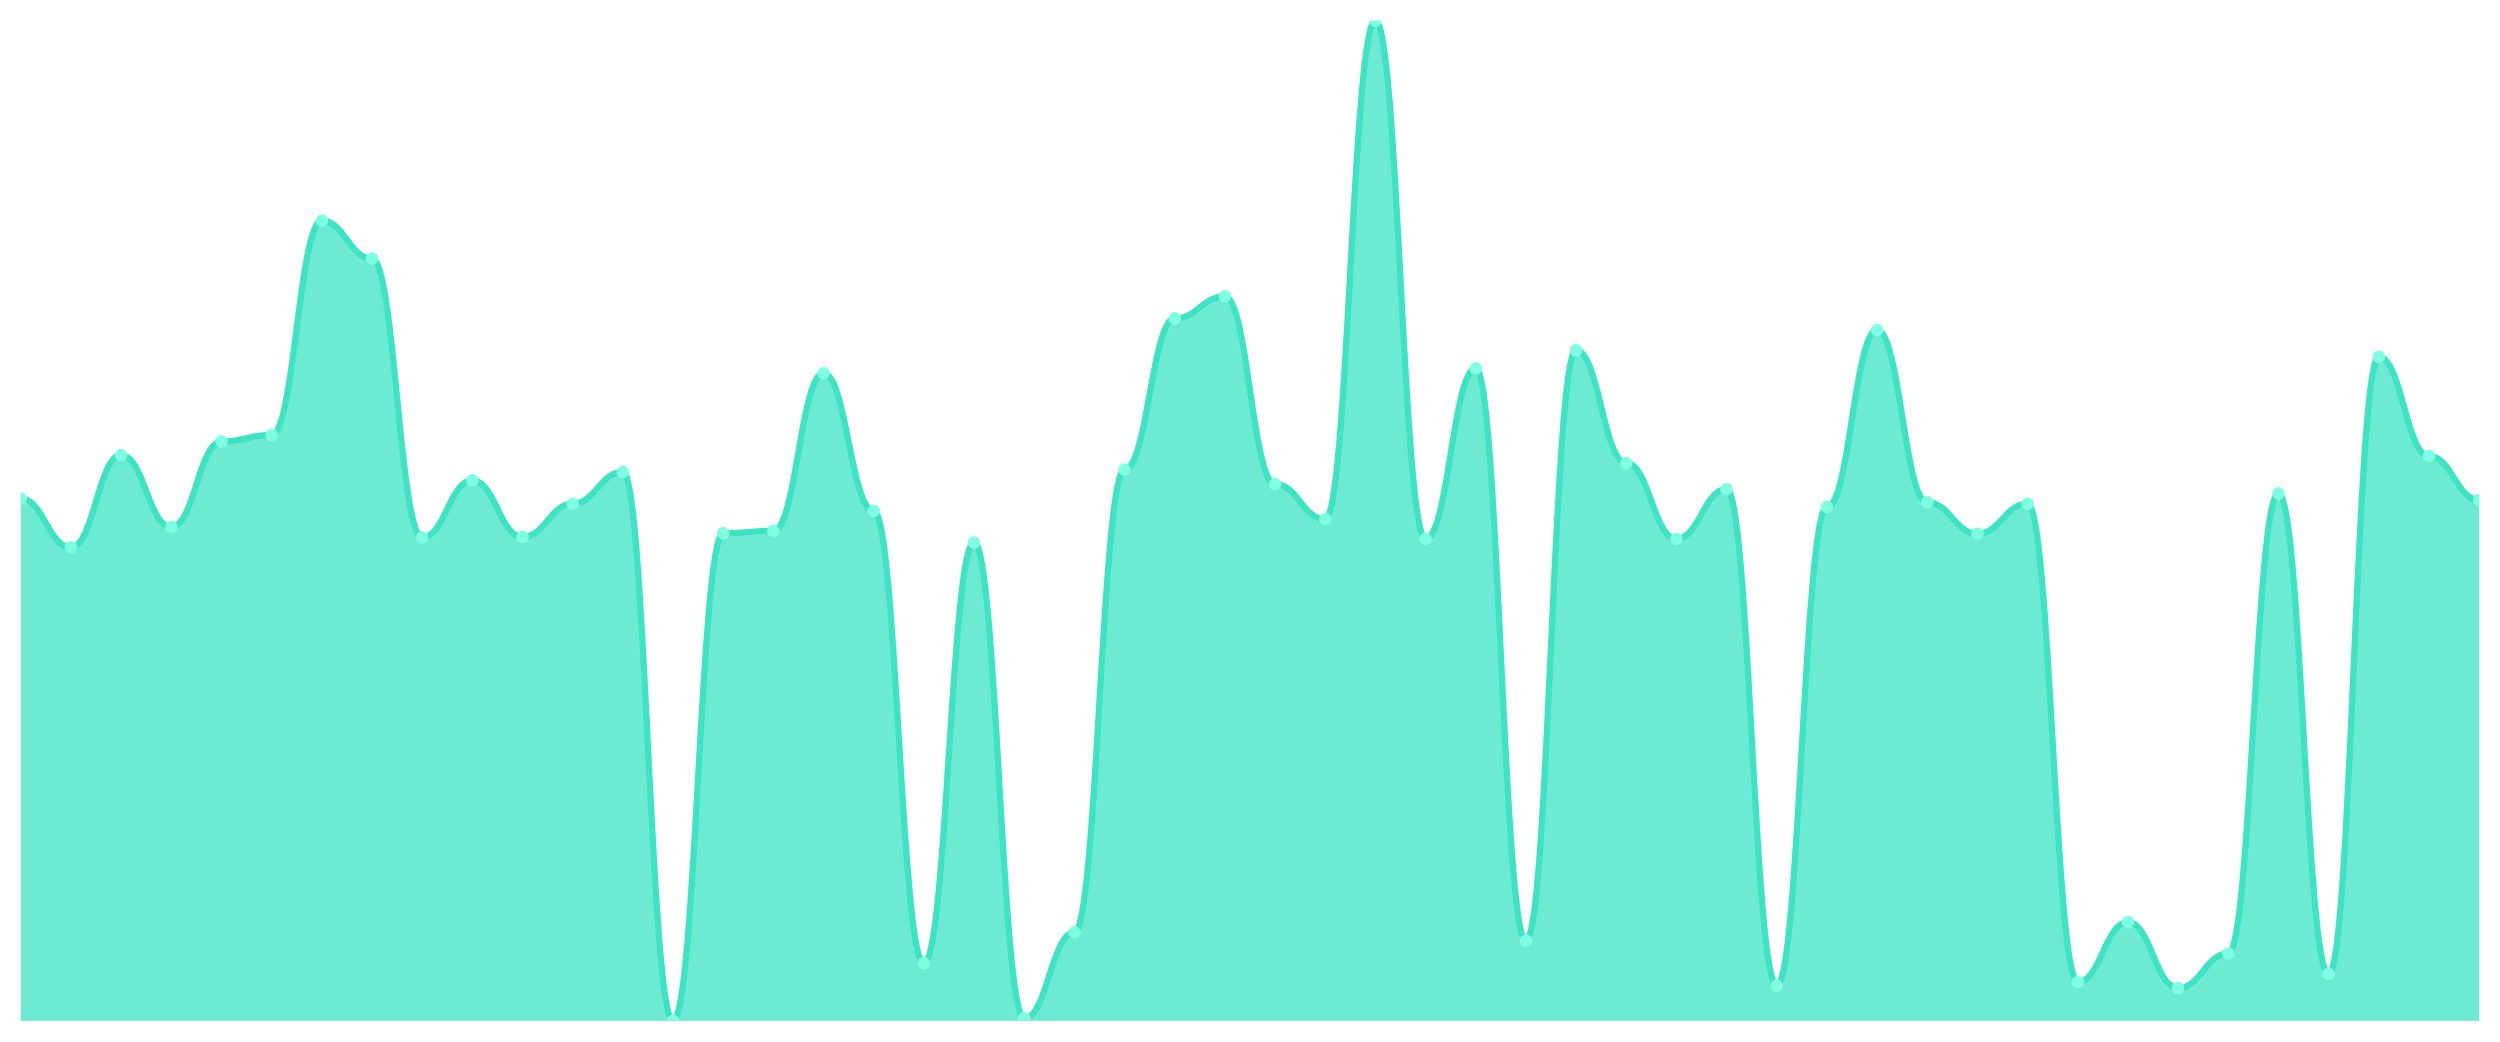
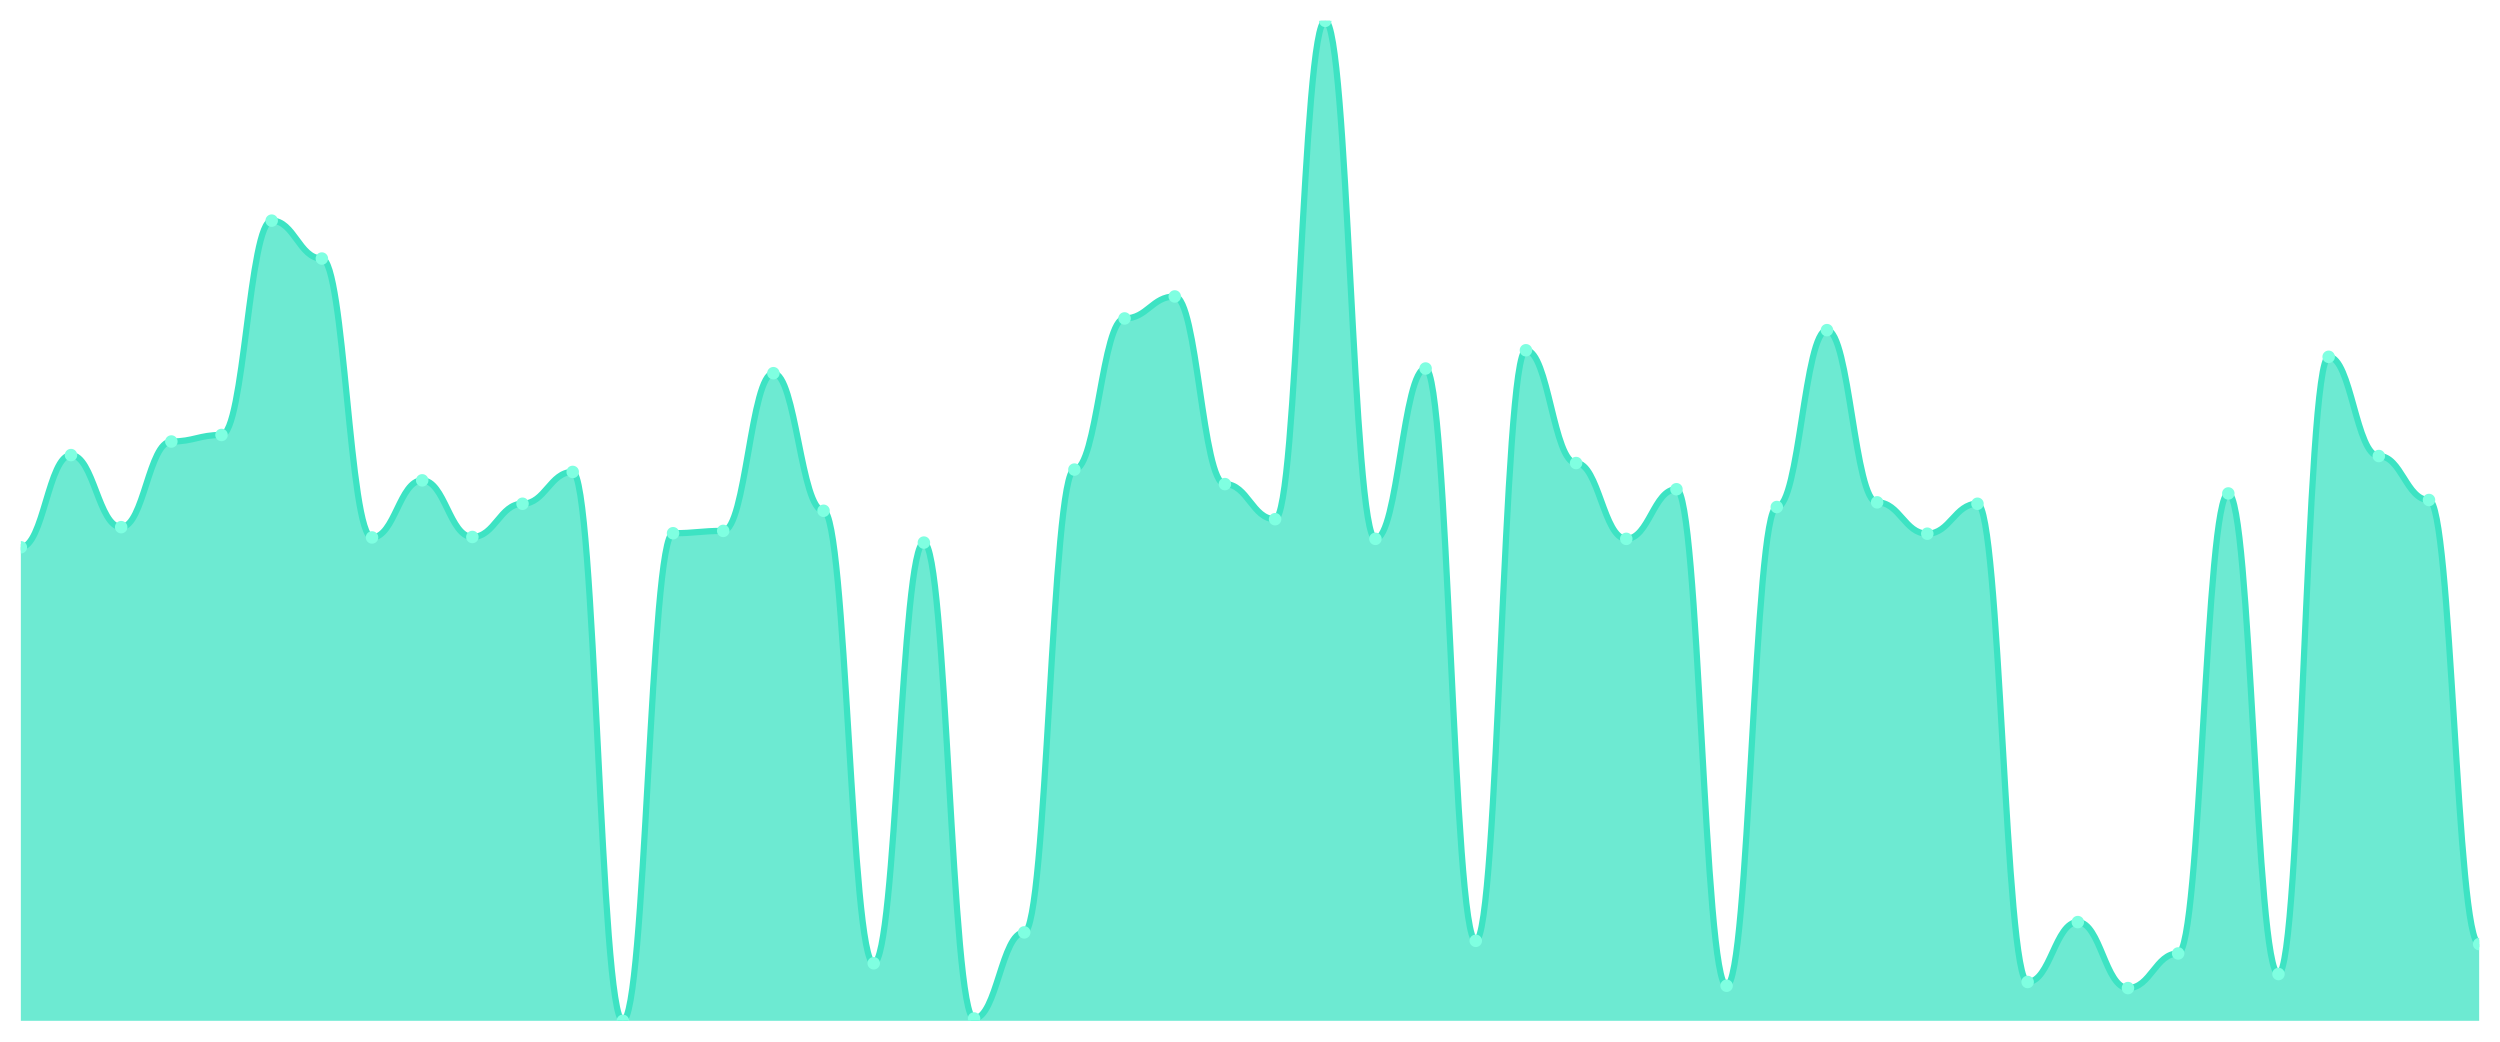
<svg xmlns="http://www.w3.org/2000/svg" viewBox="0 0 1200 500" width="1200" height="500">
  <defs>
    <clipPath id="c">
      <rect x="10" y="10" width="1180" height="480" />
    </clipPath>
  </defs>
  <rect width="1200" height="500" fill="none" />
  <g clip-path="url(#c)">
-     <path d="M 10,490 L 10,239.331 C 20.837,239.331 23.245,262.691 34.082,262.691 C 44.918,262.691 47.327,218.442 58.163,218.442 C 69,218.442 71.408,253.032 82.245,253.032 C 93.082,253.032 95.49,211.928 106.327,211.928 C 117.163,211.928 119.571,208.783 130.408,208.783 C 141.245,208.783 143.653,105.91 154.49,105.91 C 165.327,105.91 167.735,124.104 178.571,124.104 C 189.408,124.104 191.816,257.974 202.653,257.974 C 213.49,257.974 215.898,230.571 226.735,230.571 C 237.571,230.571 239.98,257.749 250.816,257.749 C 261.653,257.749 264.061,241.802 274.898,241.802 C 285.735,241.802 288.143,226.528 298.98,226.528 C 309.816,226.528 312.224,490 323.061,490 C 333.898,490 336.306,255.952 347.143,255.952 C 357.98,255.952 360.388,254.829 371.224,254.829 C 382.061,254.829 384.469,179.134 395.306,179.134 C 406.143,179.134 408.551,245.171 419.388,245.171 C 430.224,245.171 432.633,462.372 443.469,462.372 C 454.306,462.372 456.714,260.445 467.551,260.445 C 478.388,260.445 480.796,488.877 491.633,488.877 C 502.469,488.877 504.878,447.548 515.714,447.548 C 526.551,447.548 528.959,225.405 539.796,225.405 C 550.633,225.405 553.041,152.854 563.878,152.854 C 574.714,152.854 577.122,142.298 587.959,142.298 C 598.796,142.298 601.204,232.368 612.041,232.368 C 622.878,232.368 625.286,249.214 636.122,249.214 C 646.959,249.214 649.367,10 660.204,10 C 671.041,10 673.449,258.648 684.286,258.648 C 695.122,258.648 697.531,176.888 708.367,176.888 C 719.204,176.888 721.612,451.591 732.449,451.591 C 743.286,451.591 745.694,168.128 756.531,168.128 C 767.367,168.128 769.776,222.26 780.612,222.26 C 791.449,222.26 793.857,258.648 804.694,258.648 C 815.531,258.648 817.939,234.839 828.776,234.839 C 839.612,234.839 842.02,473.154 852.857,473.154 C 863.694,473.154 866.102,243.374 876.939,243.374 C 887.776,243.374 890.184,158.47 901.02,158.47 C 911.857,158.47 914.265,241.128 925.102,241.128 C 935.939,241.128 938.347,256.177 949.184,256.177 C 960.02,256.177 962.429,241.802 973.265,241.802 C 984.102,241.802 986.51,471.357 997.347,471.357 C 1008.184,471.357 1010.592,442.606 1021.429,442.606 C 1032.265,442.606 1034.673,474.277 1045.51,474.277 C 1056.347,474.277 1058.755,457.656 1069.592,457.656 C 1080.429,457.656 1082.837,236.86 1093.673,236.86 C 1104.51,236.86 1106.918,467.539 1117.755,467.539 C 1128.592,467.539 1131,171.273 1141.837,171.273 C 1152.673,171.273 1155.082,218.891 1165.918,218.891 C 1176.755,218.891 1179.163,240.005 1190,240.005 L 1190,490 Z" fill="rgba(61,227,195,0.75)" />
-     <path d="M 10,239.331 C 20.837,239.331 23.245,262.691 34.082,262.691 C 44.918,262.691 47.327,218.442 58.163,218.442 C 69,218.442 71.408,253.032 82.245,253.032 C 93.082,253.032 95.49,211.928 106.327,211.928 C 117.163,211.928 119.571,208.783 130.408,208.783 C 141.245,208.783 143.653,105.91 154.49,105.91 C 165.327,105.91 167.735,124.104 178.571,124.104 C 189.408,124.104 191.816,257.974 202.653,257.974 C 213.49,257.974 215.898,230.571 226.735,230.571 C 237.571,230.571 239.98,257.749 250.816,257.749 C 261.653,257.749 264.061,241.802 274.898,241.802 C 285.735,241.802 288.143,226.528 298.98,226.528 C 309.816,226.528 312.224,490 323.061,490 C 333.898,490 336.306,255.952 347.143,255.952 C 357.98,255.952 360.388,254.829 371.224,254.829 C 382.061,254.829 384.469,179.134 395.306,179.134 C 406.143,179.134 408.551,245.171 419.388,245.171 C 430.224,245.171 432.633,462.372 443.469,462.372 C 454.306,462.372 456.714,260.445 467.551,260.445 C 478.388,260.445 480.796,488.877 491.633,488.877 C 502.469,488.877 504.878,447.548 515.714,447.548 C 526.551,447.548 528.959,225.405 539.796,225.405 C 550.633,225.405 553.041,152.854 563.878,152.854 C 574.714,152.854 577.122,142.298 587.959,142.298 C 598.796,142.298 601.204,232.368 612.041,232.368 C 622.878,232.368 625.286,249.214 636.122,249.214 C 646.959,249.214 649.367,10 660.204,10 C 671.041,10 673.449,258.648 684.286,258.648 C 695.122,258.648 697.531,176.888 708.367,176.888 C 719.204,176.888 721.612,451.591 732.449,451.591 C 743.286,451.591 745.694,168.128 756.531,168.128 C 767.367,168.128 769.776,222.26 780.612,222.26 C 791.449,222.26 793.857,258.648 804.694,258.648 C 815.531,258.648 817.939,234.839 828.776,234.839 C 839.612,234.839 842.02,473.154 852.857,473.154 C 863.694,473.154 866.102,243.374 876.939,243.374 C 887.776,243.374 890.184,158.47 901.02,158.47 C 911.857,158.47 914.265,241.128 925.102,241.128 C 935.939,241.128 938.347,256.177 949.184,256.177 C 960.02,256.177 962.429,241.802 973.265,241.802 C 984.102,241.802 986.51,471.357 997.347,471.357 C 1008.184,471.357 1010.592,442.606 1021.429,442.606 C 1032.265,442.606 1034.673,474.277 1045.51,474.277 C 1056.347,474.277 1058.755,457.656 1069.592,457.656 C 1080.429,457.656 1082.837,236.86 1093.673,236.86 C 1104.51,236.86 1106.918,467.539 1117.755,467.539 C 1128.592,467.539 1131,171.273 1141.837,171.273 C 1152.673,171.273 1155.082,218.891 1165.918,218.891 C 1176.755,218.891 1179.163,240.005 1190,240.005" fill="none" stroke="#3de3c3" stroke-width="3" stroke-linecap="round" stroke-linejoin="round" />
-     <circle cx="10" cy="239.331" r="3" fill="#7fffe1" />
-     <circle cx="34.082" cy="262.691" r="3" fill="#7fffe1" />
-     <circle cx="58.163" cy="218.442" r="3" fill="#7fffe1" />
-     <circle cx="82.245" cy="253.032" r="3" fill="#7fffe1" />
-     <circle cx="106.327" cy="211.928" r="3" fill="#7fffe1" />
-     <circle cx="130.408" cy="208.783" r="3" fill="#7fffe1" />
-     <circle cx="154.49" cy="105.91" r="3" fill="#7fffe1" />
-     <circle cx="178.571" cy="124.104" r="3" fill="#7fffe1" />
-     <circle cx="202.653" cy="257.974" r="3" fill="#7fffe1" />
-     <circle cx="226.735" cy="230.571" r="3" fill="#7fffe1" />
-     <circle cx="250.816" cy="257.749" r="3" fill="#7fffe1" />
-     <circle cx="274.898" cy="241.802" r="3" fill="#7fffe1" />
-     <circle cx="298.98" cy="226.528" r="3" fill="#7fffe1" />
-     <circle cx="323.061" cy="490" r="3" fill="#7fffe1" />
-     <circle cx="347.143" cy="255.952" r="3" fill="#7fffe1" />
-     <circle cx="371.224" cy="254.829" r="3" fill="#7fffe1" />
-     <circle cx="395.306" cy="179.134" r="3" fill="#7fffe1" />
-     <circle cx="419.388" cy="245.171" r="3" fill="#7fffe1" />
-     <circle cx="443.469" cy="462.372" r="3" fill="#7fffe1" />
-     <circle cx="467.551" cy="260.445" r="3" fill="#7fffe1" />
-     <circle cx="491.633" cy="488.877" r="3" fill="#7fffe1" />
-     <circle cx="515.714" cy="447.548" r="3" fill="#7fffe1" />
-     <circle cx="539.796" cy="225.405" r="3" fill="#7fffe1" />
-     <circle cx="563.878" cy="152.854" r="3" fill="#7fffe1" />
-     <circle cx="587.959" cy="142.298" r="3" fill="#7fffe1" />
-     <circle cx="612.041" cy="232.368" r="3" fill="#7fffe1" />
-     <circle cx="636.122" cy="249.214" r="3" fill="#7fffe1" />
-     <circle cx="660.204" cy="10" r="3" fill="#7fffe1" />
-     <circle cx="684.286" cy="258.648" r="3" fill="#7fffe1" />
-     <circle cx="708.367" cy="176.888" r="3" fill="#7fffe1" />
-     <circle cx="732.449" cy="451.591" r="3" fill="#7fffe1" />
-     <circle cx="756.531" cy="168.128" r="3" fill="#7fffe1" />
-     <circle cx="780.612" cy="222.26" r="3" fill="#7fffe1" />
-     <circle cx="804.694" cy="258.648" r="3" fill="#7fffe1" />
-     <circle cx="828.776" cy="234.839" r="3" fill="#7fffe1" />
-     <circle cx="852.857" cy="473.154" r="3" fill="#7fffe1" />
-     <circle cx="876.939" cy="243.374" r="3" fill="#7fffe1" />
-     <circle cx="901.02" cy="158.47" r="3" fill="#7fffe1" />
-     <circle cx="925.102" cy="241.128" r="3" fill="#7fffe1" />
-     <circle cx="949.184" cy="256.177" r="3" fill="#7fffe1" />
-     <circle cx="973.265" cy="241.802" r="3" fill="#7fffe1" />
-     <circle cx="997.347" cy="471.357" r="3" fill="#7fffe1" />
-     <circle cx="1021.429" cy="442.606" r="3" fill="#7fffe1" />
-     <circle cx="1045.51" cy="474.277" r="3" fill="#7fffe1" />
-     <circle cx="1069.592" cy="457.656" r="3" fill="#7fffe1" />
-     <circle cx="1093.673" cy="236.86" r="3" fill="#7fffe1" />
-     <circle cx="1117.755" cy="467.539" r="3" fill="#7fffe1" />
-     <circle cx="1141.837" cy="171.273" r="3" fill="#7fffe1" />
-     <circle cx="1165.918" cy="218.891" r="3" fill="#7fffe1" />
-     <circle cx="1190" cy="240.005" r="3" fill="#7fffe1" />
+     <path d="M 10,490 L 10,262.691 C 20.837,262.691 23.245,218.442 34.082,218.442 C 44.918,218.442 47.327,253.032 58.163,253.032 C 69,253.032 71.408,211.928 82.245,211.928 C 93.082,211.928 95.49,208.783 106.327,208.783 C 117.163,208.783 119.571,105.91 130.408,105.91 C 141.245,105.91 143.653,124.104 154.49,124.104 C 165.327,124.104 167.735,257.974 178.571,257.974 C 189.408,257.974 191.816,230.571 202.653,230.571 C 213.49,230.571 215.898,257.749 226.735,257.749 C 237.571,257.749 239.98,241.802 250.816,241.802 C 261.653,241.802 264.061,226.528 274.898,226.528 C 285.735,226.528 288.143,490 298.98,490 C 309.816,490 312.224,255.952 323.061,255.952 C 333.898,255.952 336.306,254.829 347.143,254.829 C 357.98,254.829 360.388,179.134 371.224,179.134 C 382.061,179.134 384.469,245.171 395.306,245.171 C 406.143,245.171 408.551,462.372 419.388,462.372 C 430.224,462.372 432.633,260.445 443.469,260.445 C 454.306,260.445 456.714,488.877 467.551,488.877 C 478.388,488.877 480.796,447.548 491.633,447.548 C 502.469,447.548 504.878,225.405 515.714,225.405 C 526.551,225.405 528.959,152.854 539.796,152.854 C 550.633,152.854 553.041,142.298 563.878,142.298 C 574.714,142.298 577.122,232.368 587.959,232.368 C 598.796,232.368 601.204,249.214 612.041,249.214 C 622.878,249.214 625.286,10 636.122,10 C 646.959,10 649.367,258.648 660.204,258.648 C 671.041,258.648 673.449,176.888 684.286,176.888 C 695.122,176.888 697.531,451.591 708.367,451.591 C 719.204,451.591 721.612,168.128 732.449,168.128 C 743.286,168.128 745.694,222.26 756.531,222.26 C 767.367,222.26 769.776,258.648 780.612,258.648 C 791.449,258.648 793.857,234.839 804.694,234.839 C 815.531,234.839 817.939,473.154 828.776,473.154 C 839.612,473.154 842.02,243.374 852.857,243.374 C 863.694,243.374 866.102,158.47 876.939,158.47 C 887.776,158.47 890.184,241.128 901.02,241.128 C 911.857,241.128 914.265,256.177 925.102,256.177 C 935.939,256.177 938.347,241.802 949.184,241.802 C 960.02,241.802 962.429,471.357 973.265,471.357 C 984.102,471.357 986.51,442.606 997.347,442.606 C 1008.184,442.606 1010.592,474.277 1021.429,474.277 C 1032.265,474.277 1034.673,457.656 1045.51,457.656 C 1056.347,457.656 1058.755,236.86 1069.592,236.86 C 1080.429,236.86 1082.837,467.539 1093.673,467.539 C 1104.51,467.539 1106.918,171.273 1117.755,171.273 C 1128.592,171.273 1131,218.891 1141.837,218.891 C 1152.673,218.891 1155.082,240.005 1165.918,240.005 C 1176.755,240.005 1179.163,453.163 1190,453.163 L 1190,490 Z" fill="rgba(61,227,195,0.75)" />
+     <path d="M 10,262.691 C 20.837,262.691 23.245,218.442 34.082,218.442 C 44.918,218.442 47.327,253.032 58.163,253.032 C 69,253.032 71.408,211.928 82.245,211.928 C 93.082,211.928 95.49,208.783 106.327,208.783 C 117.163,208.783 119.571,105.91 130.408,105.91 C 141.245,105.91 143.653,124.104 154.49,124.104 C 165.327,124.104 167.735,257.974 178.571,257.974 C 189.408,257.974 191.816,230.571 202.653,230.571 C 213.49,230.571 215.898,257.749 226.735,257.749 C 237.571,257.749 239.98,241.802 250.816,241.802 C 261.653,241.802 264.061,226.528 274.898,226.528 C 285.735,226.528 288.143,490 298.98,490 C 309.816,490 312.224,255.952 323.061,255.952 C 333.898,255.952 336.306,254.829 347.143,254.829 C 357.98,254.829 360.388,179.134 371.224,179.134 C 382.061,179.134 384.469,245.171 395.306,245.171 C 406.143,245.171 408.551,462.372 419.388,462.372 C 430.224,462.372 432.633,260.445 443.469,260.445 C 454.306,260.445 456.714,488.877 467.551,488.877 C 478.388,488.877 480.796,447.548 491.633,447.548 C 502.469,447.548 504.878,225.405 515.714,225.405 C 526.551,225.405 528.959,152.854 539.796,152.854 C 550.633,152.854 553.041,142.298 563.878,142.298 C 574.714,142.298 577.122,232.368 587.959,232.368 C 598.796,232.368 601.204,249.214 612.041,249.214 C 622.878,249.214 625.286,10 636.122,10 C 646.959,10 649.367,258.648 660.204,258.648 C 671.041,258.648 673.449,176.888 684.286,176.888 C 695.122,176.888 697.531,451.591 708.367,451.591 C 719.204,451.591 721.612,168.128 732.449,168.128 C 743.286,168.128 745.694,222.26 756.531,222.26 C 767.367,222.26 769.776,258.648 780.612,258.648 C 791.449,258.648 793.857,234.839 804.694,234.839 C 815.531,234.839 817.939,473.154 828.776,473.154 C 839.612,473.154 842.02,243.374 852.857,243.374 C 863.694,243.374 866.102,158.47 876.939,158.47 C 887.776,158.47 890.184,241.128 901.02,241.128 C 911.857,241.128 914.265,256.177 925.102,256.177 C 935.939,256.177 938.347,241.802 949.184,241.802 C 960.02,241.802 962.429,471.357 973.265,471.357 C 984.102,471.357 986.51,442.606 997.347,442.606 C 1008.184,442.606 1010.592,474.277 1021.429,474.277 C 1032.265,474.277 1034.673,457.656 1045.51,457.656 C 1056.347,457.656 1058.755,236.86 1069.592,236.86 C 1080.429,236.86 1082.837,467.539 1093.673,467.539 C 1104.51,467.539 1106.918,171.273 1117.755,171.273 C 1128.592,171.273 1131,218.891 1141.837,218.891 C 1152.673,218.891 1155.082,240.005 1165.918,240.005 C 1176.755,240.005 1179.163,453.163 1190,453.163" fill="none" stroke="#3de3c3" stroke-width="3" stroke-linecap="round" stroke-linejoin="round" />
+     <circle cx="10" cy="262.691" r="3" fill="#7fffe1" />
+     <circle cx="34.082" cy="218.442" r="3" fill="#7fffe1" />
+     <circle cx="58.163" cy="253.032" r="3" fill="#7fffe1" />
+     <circle cx="82.245" cy="211.928" r="3" fill="#7fffe1" />
+     <circle cx="106.327" cy="208.783" r="3" fill="#7fffe1" />
+     <circle cx="130.408" cy="105.91" r="3" fill="#7fffe1" />
+     <circle cx="154.49" cy="124.104" r="3" fill="#7fffe1" />
+     <circle cx="178.571" cy="257.974" r="3" fill="#7fffe1" />
+     <circle cx="202.653" cy="230.571" r="3" fill="#7fffe1" />
+     <circle cx="226.735" cy="257.749" r="3" fill="#7fffe1" />
+     <circle cx="250.816" cy="241.802" r="3" fill="#7fffe1" />
+     <circle cx="274.898" cy="226.528" r="3" fill="#7fffe1" />
+     <circle cx="298.98" cy="490" r="3" fill="#7fffe1" />
+     <circle cx="323.061" cy="255.952" r="3" fill="#7fffe1" />
+     <circle cx="347.143" cy="254.829" r="3" fill="#7fffe1" />
+     <circle cx="371.224" cy="179.134" r="3" fill="#7fffe1" />
+     <circle cx="395.306" cy="245.171" r="3" fill="#7fffe1" />
+     <circle cx="419.388" cy="462.372" r="3" fill="#7fffe1" />
+     <circle cx="443.469" cy="260.445" r="3" fill="#7fffe1" />
+     <circle cx="467.551" cy="488.877" r="3" fill="#7fffe1" />
+     <circle cx="491.633" cy="447.548" r="3" fill="#7fffe1" />
+     <circle cx="515.714" cy="225.405" r="3" fill="#7fffe1" />
+     <circle cx="539.796" cy="152.854" r="3" fill="#7fffe1" />
+     <circle cx="563.878" cy="142.298" r="3" fill="#7fffe1" />
+     <circle cx="587.959" cy="232.368" r="3" fill="#7fffe1" />
+     <circle cx="612.041" cy="249.214" r="3" fill="#7fffe1" />
+     <circle cx="636.122" cy="10" r="3" fill="#7fffe1" />
+     <circle cx="660.204" cy="258.648" r="3" fill="#7fffe1" />
+     <circle cx="684.286" cy="176.888" r="3" fill="#7fffe1" />
+     <circle cx="708.367" cy="451.591" r="3" fill="#7fffe1" />
+     <circle cx="732.449" cy="168.128" r="3" fill="#7fffe1" />
+     <circle cx="756.531" cy="222.26" r="3" fill="#7fffe1" />
+     <circle cx="780.612" cy="258.648" r="3" fill="#7fffe1" />
+     <circle cx="804.694" cy="234.839" r="3" fill="#7fffe1" />
+     <circle cx="828.776" cy="473.154" r="3" fill="#7fffe1" />
+     <circle cx="852.857" cy="243.374" r="3" fill="#7fffe1" />
+     <circle cx="876.939" cy="158.47" r="3" fill="#7fffe1" />
+     <circle cx="901.02" cy="241.128" r="3" fill="#7fffe1" />
+     <circle cx="925.102" cy="256.177" r="3" fill="#7fffe1" />
+     <circle cx="949.184" cy="241.802" r="3" fill="#7fffe1" />
+     <circle cx="973.265" cy="471.357" r="3" fill="#7fffe1" />
+     <circle cx="997.347" cy="442.606" r="3" fill="#7fffe1" />
+     <circle cx="1021.429" cy="474.277" r="3" fill="#7fffe1" />
+     <circle cx="1045.51" cy="457.656" r="3" fill="#7fffe1" />
+     <circle cx="1069.592" cy="236.86" r="3" fill="#7fffe1" />
+     <circle cx="1093.673" cy="467.539" r="3" fill="#7fffe1" />
+     <circle cx="1117.755" cy="171.273" r="3" fill="#7fffe1" />
+     <circle cx="1141.837" cy="218.891" r="3" fill="#7fffe1" />
+     <circle cx="1165.918" cy="240.005" r="3" fill="#7fffe1" />
+     <circle cx="1190" cy="453.163" r="3" fill="#7fffe1" />
  </g>
</svg>
